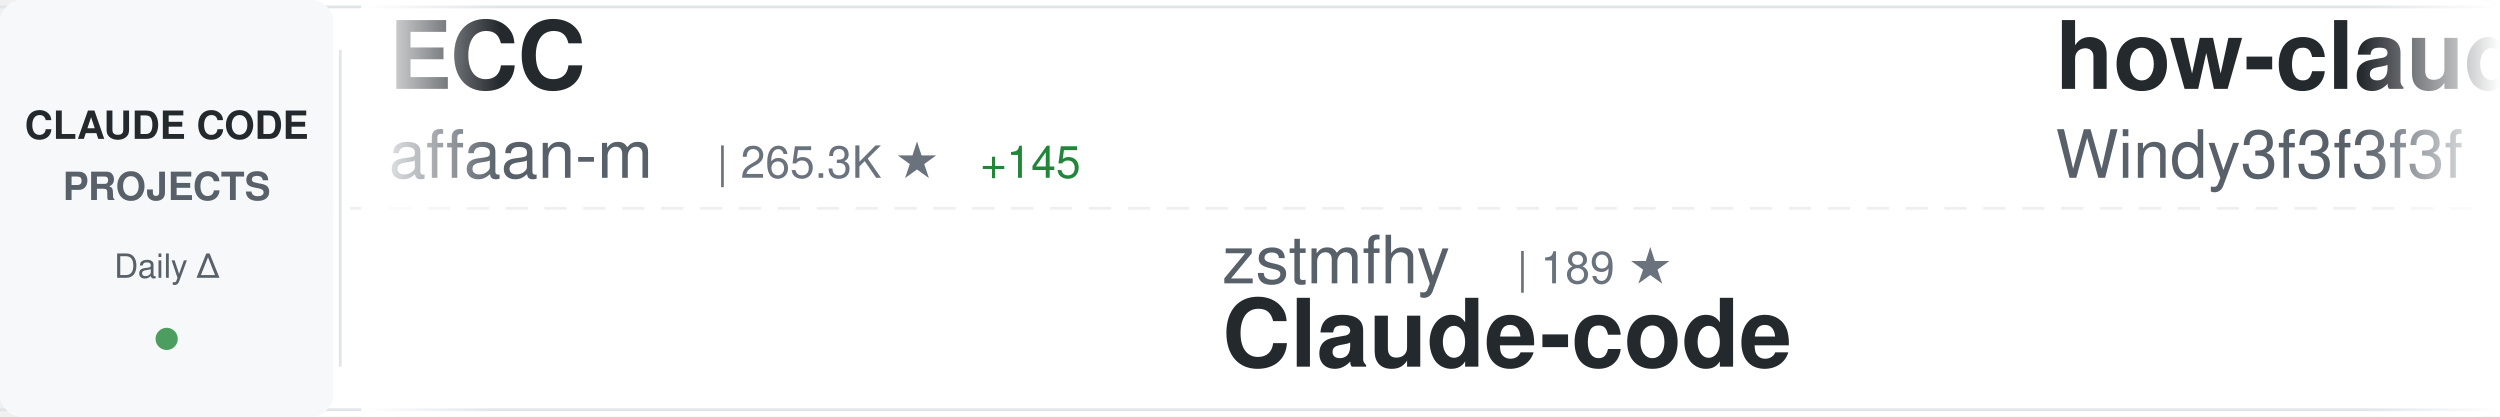
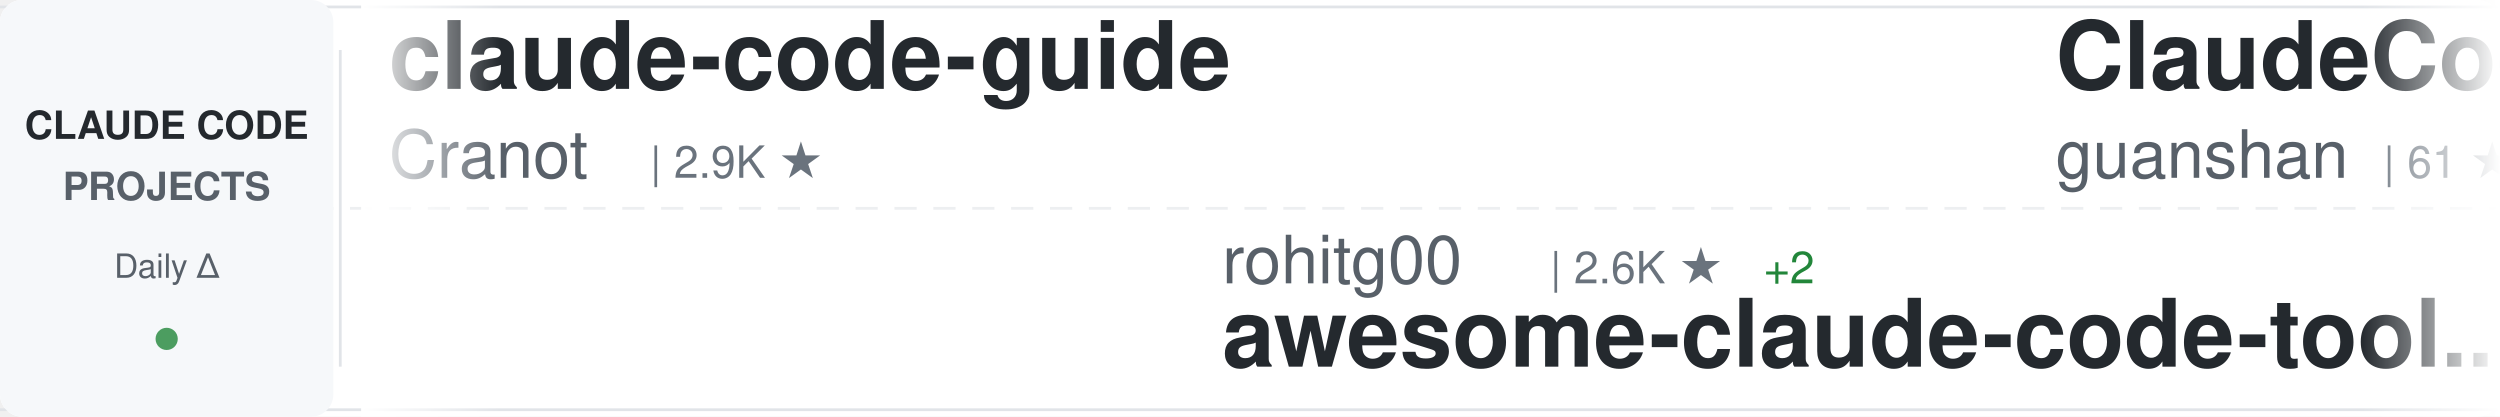
<svg xmlns="http://www.w3.org/2000/svg" width="900" height="150">
  <defs>
    <linearGradient id="awesomeLeftFade" x1="0%" y1="0%" x2="100%" y2="0%">
      <stop offset="0%" style="stop-color:#ffffff;stop-opacity:1" />
      <stop offset="100%" style="stop-color:#ffffff;stop-opacity:0" />
    </linearGradient>
    <linearGradient id="awesomeRightFade" x1="0%" y1="0%" x2="100%" y2="0%">
      <stop offset="0%" style="stop-color:#ffffff;stop-opacity:0" />
      <stop offset="100%" style="stop-color:#ffffff;stop-opacity:1" />
    </linearGradient>
  </defs>
  <rect width="900" height="150" fill="#ffffff" rx="8" />
  <rect x="0" y="2" width="900" height="1" fill="#e1e4e8" />
  <rect x="0" y="147" width="900" height="1" fill="#e1e4e8" />
  <line x1="0" y1="75" x2="900" y2="75" stroke="#e1e4e8" stroke-width="1" stroke-dasharray="8 6" opacity="0.6" />
  <rect x="0" y="0" width="120" height="150" fill="#f6f8fa" rx="8" />
  <text x="60" y="50" font-family="-apple-system, BlinkMacSystemFont, 'Segoe UI', Helvetica, Arial, sans-serif" font-size="14" font-weight="600" fill="#24292e" text-anchor="middle">CLAUDE CODE</text>
  <text x="60" y="72" font-family="-apple-system, BlinkMacSystemFont, 'Segoe UI', Helvetica, Arial, sans-serif" font-size="14" font-weight="600" fill="#586069" text-anchor="middle">PROJECTS</text>
  <text x="60" y="100" font-family="-apple-system, BlinkMacSystemFont, 'Segoe UI', Helvetica, Arial, sans-serif" font-size="12" font-weight="500" fill="#586069" text-anchor="middle">Daily Δ</text>
  <circle cx="60" cy="122" r="4" fill="#22863a" opacity="0.8" />
  <rect x="122" y="18" width="1" height="114" fill="#e1e4e8" />
  <clipPath id="awesomeTickerClip">
    <rect x="130" y="0" width="770" height="150" />
  </clipPath>
  <g clip-path="url(#awesomeTickerClip)">
    <g id="awesomeTickerItems">
      <animateTransform attributeName="transform" attributeType="XML" type="translate" from="0 0" to="-3000 0" dur="54s" repeatCount="indefinite" />
      <g transform="translate(0, 0)">
-         <text x="140" y="32" font-family="-apple-system, BlinkMacSystemFont, 'Segoe UI', Helvetica, Arial, sans-serif" font-size="34" font-weight="600" fill="#24292e">ECC</text>
-         <text x="140" y="64" font-family="-apple-system, BlinkMacSystemFont, 'Segoe UI', Helvetica, Arial, sans-serif" font-size="24" font-weight="400" fill="#586069">affaan-m</text>
-         <text x="258" y="64" font-family="-apple-system, BlinkMacSystemFont, 'Segoe UI', Helvetica, Arial, sans-serif" font-size="16" font-weight="500" fill="#6a737d">| 265.3K ★</text>
-         <text x="353" y="64" font-family="-apple-system, BlinkMacSystemFont, 'Segoe UI', Helvetica, Arial, sans-serif" font-size="16" font-weight="500" fill="#22863a"> +145</text>
-       </g>
-       <g transform="translate(300, 0)">
-         <text x="140" y="102" font-family="-apple-system, BlinkMacSystemFont, 'Segoe UI', Helvetica, Arial, sans-serif" font-size="24" font-weight="400" fill="#586069">zstmfhy</text>
-         <text x="246" y="102" font-family="-apple-system, BlinkMacSystemFont, 'Segoe UI', Helvetica, Arial, sans-serif" font-size="16" font-weight="500" fill="#6a737d">| 189 ★</text>
-         <text x="140" y="132" font-family="-apple-system, BlinkMacSystemFont, 'Segoe UI', Helvetica, Arial, sans-serif" font-size="34" font-weight="600" fill="#24292e">Claude-code</text>
-       </g>
-       <g transform="translate(600, 0)">
-         <text x="140" y="32" font-family="-apple-system, BlinkMacSystemFont, 'Segoe UI', Helvetica, Arial, sans-serif" font-size="34" font-weight="600" fill="#24292e">how-claude-code-works</text>
-         <text x="140" y="64" font-family="-apple-system, BlinkMacSystemFont, 'Segoe UI', Helvetica, Arial, sans-serif" font-size="24" font-weight="400" fill="#586069">Windy3f3f3f3f</text>
-         <text x="318" y="64" font-family="-apple-system, BlinkMacSystemFont, 'Segoe UI', Helvetica, Arial, sans-serif" font-size="16" font-weight="500" fill="#6a737d">| 3.7K ★</text>
-       </g>
-       <g transform="translate(900, 0)">
-         <text x="140" y="102" font-family="-apple-system, BlinkMacSystemFont, 'Segoe UI', Helvetica, Arial, sans-serif" font-size="24" font-weight="400" fill="#586069">ykdojo</text>
-         <text x="234" y="102" font-family="-apple-system, BlinkMacSystemFont, 'Segoe UI', Helvetica, Arial, sans-serif" font-size="16" font-weight="500" fill="#6a737d">| 10.1K ★</text>
-         <text x="320" y="102" font-family="-apple-system, BlinkMacSystemFont, 'Segoe UI', Helvetica, Arial, sans-serif" font-size="16" font-weight="500" fill="#22863a"> +2</text>
-         <text x="140" y="132" font-family="-apple-system, BlinkMacSystemFont, 'Segoe UI', Helvetica, Arial, sans-serif" font-size="34" font-weight="600" fill="#24292e">claude-code-tips</text>
-       </g>
-       <g transform="translate(1200, 0)">
        <text x="140" y="32" font-family="-apple-system, BlinkMacSystemFont, 'Segoe UI', Helvetica, Arial, sans-serif" font-size="34" font-weight="600" fill="#24292e">claude-code-guide</text>
        <text x="140" y="64" font-family="-apple-system, BlinkMacSystemFont, 'Segoe UI', Helvetica, Arial, sans-serif" font-size="24" font-weight="400" fill="#586069">Cranot</text>
        <text x="234" y="64" font-family="-apple-system, BlinkMacSystemFont, 'Segoe UI', Helvetica, Arial, sans-serif" font-size="16" font-weight="500" fill="#6a737d">| 2.9K ★</text>
-         <text x="311" y="64" font-family="-apple-system, BlinkMacSystemFont, 'Segoe UI', Helvetica, Arial, sans-serif" font-size="16" font-weight="500" fill="#22863a"> +1</text>
+       </g>
+       <g transform="translate(300, 0)">
+         <text x="140" y="102" font-family="-apple-system, BlinkMacSystemFont, 'Segoe UI', Helvetica, Arial, sans-serif" font-size="24" font-weight="400" fill="#586069">rohitg00</text>
+         <text x="258" y="102" font-family="-apple-system, BlinkMacSystemFont, 'Segoe UI', Helvetica, Arial, sans-serif" font-size="16" font-weight="500" fill="#6a737d">| 2.6K ★</text>
+         <text x="335" y="102" font-family="-apple-system, BlinkMacSystemFont, 'Segoe UI', Helvetica, Arial, sans-serif" font-size="16" font-weight="500" fill="#22863a"> +2</text>
+         <text x="140" y="132" font-family="-apple-system, BlinkMacSystemFont, 'Segoe UI', Helvetica, Arial, sans-serif" font-size="34" font-weight="600" fill="#24292e">awesome-claude-code-tool...</text>
+       </g>
+       <g transform="translate(600, 0)">
+         <text x="140" y="32" font-family="-apple-system, BlinkMacSystemFont, 'Segoe UI', Helvetica, Arial, sans-serif" font-size="34" font-weight="600" fill="#24292e">ClaudeCode</text>
+         <text x="140" y="64" font-family="-apple-system, BlinkMacSystemFont, 'Segoe UI', Helvetica, Arial, sans-serif" font-size="24" font-weight="400" fill="#586069">guanshan</text>
+         <text x="258" y="64" font-family="-apple-system, BlinkMacSystemFont, 'Segoe UI', Helvetica, Arial, sans-serif" font-size="16" font-weight="500" fill="#6a737d">| 61 ★</text>
+       </g>
+       <g transform="translate(900, 0)">
+         <text x="140" y="102" font-family="-apple-system, BlinkMacSystemFont, 'Segoe UI', Helvetica, Arial, sans-serif" font-size="24" font-weight="400" fill="#586069">diet103</text>
+         <text x="246" y="102" font-family="-apple-system, BlinkMacSystemFont, 'Segoe UI', Helvetica, Arial, sans-serif" font-size="16" font-weight="500" fill="#6a737d">| 10.0K ★</text>
+         <text x="140" y="132" font-family="-apple-system, BlinkMacSystemFont, 'Segoe UI', Helvetica, Arial, sans-serif" font-size="34" font-weight="600" fill="#24292e">claude-code-infrastructu...</text>
+       </g>
+       <g transform="translate(1200, 0)">
+         <text x="140" y="32" font-family="-apple-system, BlinkMacSystemFont, 'Segoe UI', Helvetica, Arial, sans-serif" font-size="34" font-weight="600" fill="#24292e">awesome-claude-code-plug...</text>
+         <text x="140" y="64" font-family="-apple-system, BlinkMacSystemFont, 'Segoe UI', Helvetica, Arial, sans-serif" font-size="24" font-weight="400" fill="#586069">ccplugins</text>
+         <text x="270" y="64" font-family="-apple-system, BlinkMacSystemFont, 'Segoe UI', Helvetica, Arial, sans-serif" font-size="16" font-weight="500" fill="#6a737d">| 952 ★</text>
+         <text x="338" y="64" font-family="-apple-system, BlinkMacSystemFont, 'Segoe UI', Helvetica, Arial, sans-serif" font-size="16" font-weight="500" fill="#22863a"> +1</text>
      </g>
      <g transform="translate(1500, 0)">
-         <text x="140" y="102" font-family="-apple-system, BlinkMacSystemFont, 'Segoe UI', Helvetica, Arial, sans-serif" font-size="24" font-weight="400" fill="#586069">claude-code-best</text>
-         <text x="354" y="102" font-family="-apple-system, BlinkMacSystemFont, 'Segoe UI', Helvetica, Arial, sans-serif" font-size="16" font-weight="500" fill="#6a737d">| 22.7K ★</text>
-         <text x="440" y="102" font-family="-apple-system, BlinkMacSystemFont, 'Segoe UI', Helvetica, Arial, sans-serif" font-size="16" font-weight="500" fill="#22863a"> +1</text>
-         <text x="140" y="132" font-family="-apple-system, BlinkMacSystemFont, 'Segoe UI', Helvetica, Arial, sans-serif" font-size="34" font-weight="600" fill="#24292e">claude-code</text>
+         <text x="140" y="102" font-family="-apple-system, BlinkMacSystemFont, 'Segoe UI', Helvetica, Arial, sans-serif" font-size="24" font-weight="400" fill="#586069">disler</text>
+         <text x="234" y="102" font-family="-apple-system, BlinkMacSystemFont, 'Segoe UI', Helvetica, Arial, sans-serif" font-size="16" font-weight="500" fill="#6a737d">| 3.9K ★</text>
+         <text x="140" y="132" font-family="-apple-system, BlinkMacSystemFont, 'Segoe UI', Helvetica, Arial, sans-serif" font-size="34" font-weight="600" fill="#24292e">claude-code-hooks-master...</text>
      </g>
      <g transform="translate(1800, 0)">
-         <text x="140" y="32" font-family="-apple-system, BlinkMacSystemFont, 'Segoe UI', Helvetica, Arial, sans-serif" font-size="34" font-weight="600" fill="#24292e">my-claude-code-setup</text>
-         <text x="140" y="64" font-family="-apple-system, BlinkMacSystemFont, 'Segoe UI', Helvetica, Arial, sans-serif" font-size="24" font-weight="400" fill="#586069">centminmod</text>
-         <text x="282" y="64" font-family="-apple-system, BlinkMacSystemFont, 'Segoe UI', Helvetica, Arial, sans-serif" font-size="16" font-weight="500" fill="#6a737d">| 2.6K ★</text>
-         <text x="359" y="64" font-family="-apple-system, BlinkMacSystemFont, 'Segoe UI', Helvetica, Arial, sans-serif" font-size="16" font-weight="500" fill="#22863a"> +1</text>
+         <text x="140" y="32" font-family="-apple-system, BlinkMacSystemFont, 'Segoe UI', Helvetica, Arial, sans-serif" font-size="34" font-weight="600" fill="#24292e">Claude-Code</text>
+         <text x="140" y="64" font-family="-apple-system, BlinkMacSystemFont, 'Segoe UI', Helvetica, Arial, sans-serif" font-size="24" font-weight="400" fill="#586069">KPR111</text>
+         <text x="234" y="64" font-family="-apple-system, BlinkMacSystemFont, 'Segoe UI', Helvetica, Arial, sans-serif" font-size="16" font-weight="500" fill="#6a737d">| 18 ★</text>
      </g>
      <g transform="translate(2100, 0)">
-         <text x="140" y="102" font-family="-apple-system, BlinkMacSystemFont, 'Segoe UI', Helvetica, Arial, sans-serif" font-size="24" font-weight="400" fill="#586069">luyao618</text>
-         <text x="258" y="102" font-family="-apple-system, BlinkMacSystemFont, 'Segoe UI', Helvetica, Arial, sans-serif" font-size="16" font-weight="500" fill="#6a737d">| 1.7K ★</text>
-         <text x="140" y="132" font-family="-apple-system, BlinkMacSystemFont, 'Segoe UI', Helvetica, Arial, sans-serif" font-size="34" font-weight="600" fill="#24292e">Claude-Code-Source-Study</text>
+         <text x="140" y="102" font-family="-apple-system, BlinkMacSystemFont, 'Segoe UI', Helvetica, Arial, sans-serif" font-size="24" font-weight="400" fill="#586069">wanshuiyin</text>
+         <text x="282" y="102" font-family="-apple-system, BlinkMacSystemFont, 'Segoe UI', Helvetica, Arial, sans-serif" font-size="16" font-weight="500" fill="#6a737d">| 16.5K ★</text>
+         <text x="368" y="102" font-family="-apple-system, BlinkMacSystemFont, 'Segoe UI', Helvetica, Arial, sans-serif" font-size="16" font-weight="500" fill="#22863a"> +27</text>
+         <text x="140" y="132" font-family="-apple-system, BlinkMacSystemFont, 'Segoe UI', Helvetica, Arial, sans-serif" font-size="34" font-weight="600" fill="#24292e">Auto-claude-code-researc...</text>
      </g>
      <g transform="translate(2400, 0)">
-         <text x="140" y="32" font-family="-apple-system, BlinkMacSystemFont, 'Segoe UI', Helvetica, Arial, sans-serif" font-size="34" font-weight="600" fill="#24292e">claude-code-video-toolki...</text>
-         <text x="140" y="64" font-family="-apple-system, BlinkMacSystemFont, 'Segoe UI', Helvetica, Arial, sans-serif" font-size="24" font-weight="400" fill="#586069">digitalsamba</text>
-         <text x="306" y="64" font-family="-apple-system, BlinkMacSystemFont, 'Segoe UI', Helvetica, Arial, sans-serif" font-size="16" font-weight="500" fill="#6a737d">| 2.1K ★</text>
-         <text x="383" y="64" font-family="-apple-system, BlinkMacSystemFont, 'Segoe UI', Helvetica, Arial, sans-serif" font-size="16" font-weight="500" fill="#22863a"> +1</text>
+         <text x="140" y="32" font-family="-apple-system, BlinkMacSystemFont, 'Segoe UI', Helvetica, Arial, sans-serif" font-size="34" font-weight="600" fill="#24292e">claude-code</text>
+         <text x="140" y="64" font-family="-apple-system, BlinkMacSystemFont, 'Segoe UI', Helvetica, Arial, sans-serif" font-size="24" font-weight="400" fill="#586069">lowcortisolprogrammer</text>
+         <text x="414" y="64" font-family="-apple-system, BlinkMacSystemFont, 'Segoe UI', Helvetica, Arial, sans-serif" font-size="16" font-weight="500" fill="#6a737d">| 171 ★</text>
      </g>
      <g transform="translate(2700, 0)">
-         <text x="140" y="102" font-family="-apple-system, BlinkMacSystemFont, 'Segoe UI', Helvetica, Arial, sans-serif" font-size="24" font-weight="400" fill="#586069">disler</text>
-         <text x="234" y="102" font-family="-apple-system, BlinkMacSystemFont, 'Segoe UI', Helvetica, Arial, sans-serif" font-size="16" font-weight="500" fill="#6a737d">| 3.9K ★</text>
-         <text x="311" y="102" font-family="-apple-system, BlinkMacSystemFont, 'Segoe UI', Helvetica, Arial, sans-serif" font-size="16" font-weight="500" fill="#22863a"> +1</text>
-         <text x="140" y="132" font-family="-apple-system, BlinkMacSystemFont, 'Segoe UI', Helvetica, Arial, sans-serif" font-size="34" font-weight="600" fill="#24292e">claude-code-hooks-master...</text>
+         <text x="140" y="102" font-family="-apple-system, BlinkMacSystemFont, 'Segoe UI', Helvetica, Arial, sans-serif" font-size="24" font-weight="400" fill="#586069">hangsman</text>
+         <text x="258" y="102" font-family="-apple-system, BlinkMacSystemFont, 'Segoe UI', Helvetica, Arial, sans-serif" font-size="16" font-weight="500" fill="#6a737d">| 795 ★</text>
+         <text x="140" y="132" font-family="-apple-system, BlinkMacSystemFont, 'Segoe UI', Helvetica, Arial, sans-serif" font-size="34" font-weight="600" fill="#24292e">claude-code-source</text>
      </g>
      <g transform="translate(3000, 0)">
-         <text x="140" y="32" font-family="-apple-system, BlinkMacSystemFont, 'Segoe UI', Helvetica, Arial, sans-serif" font-size="34" font-weight="600" fill="#24292e">ECC</text>
-         <text x="140" y="64" font-family="-apple-system, BlinkMacSystemFont, 'Segoe UI', Helvetica, Arial, sans-serif" font-size="24" font-weight="400" fill="#586069">affaan-m</text>
-         <text x="258" y="64" font-family="-apple-system, BlinkMacSystemFont, 'Segoe UI', Helvetica, Arial, sans-serif" font-size="16" font-weight="500" fill="#6a737d">| 265.3K ★</text>
-         <text x="353" y="64" font-family="-apple-system, BlinkMacSystemFont, 'Segoe UI', Helvetica, Arial, sans-serif" font-size="16" font-weight="500" fill="#22863a"> +145</text>
+         <text x="140" y="32" font-family="-apple-system, BlinkMacSystemFont, 'Segoe UI', Helvetica, Arial, sans-serif" font-size="34" font-weight="600" fill="#24292e">claude-code-guide</text>
+         <text x="140" y="64" font-family="-apple-system, BlinkMacSystemFont, 'Segoe UI', Helvetica, Arial, sans-serif" font-size="24" font-weight="400" fill="#586069">Cranot</text>
+         <text x="234" y="64" font-family="-apple-system, BlinkMacSystemFont, 'Segoe UI', Helvetica, Arial, sans-serif" font-size="16" font-weight="500" fill="#6a737d">| 2.9K ★</text>
      </g>
      <g transform="translate(3300, 0)">
-         <text x="140" y="102" font-family="-apple-system, BlinkMacSystemFont, 'Segoe UI', Helvetica, Arial, sans-serif" font-size="24" font-weight="400" fill="#586069">zstmfhy</text>
-         <text x="246" y="102" font-family="-apple-system, BlinkMacSystemFont, 'Segoe UI', Helvetica, Arial, sans-serif" font-size="16" font-weight="500" fill="#6a737d">| 189 ★</text>
-         <text x="140" y="132" font-family="-apple-system, BlinkMacSystemFont, 'Segoe UI', Helvetica, Arial, sans-serif" font-size="34" font-weight="600" fill="#24292e">Claude-code</text>
+         <text x="140" y="102" font-family="-apple-system, BlinkMacSystemFont, 'Segoe UI', Helvetica, Arial, sans-serif" font-size="24" font-weight="400" fill="#586069">rohitg00</text>
+         <text x="258" y="102" font-family="-apple-system, BlinkMacSystemFont, 'Segoe UI', Helvetica, Arial, sans-serif" font-size="16" font-weight="500" fill="#6a737d">| 2.6K ★</text>
+         <text x="335" y="102" font-family="-apple-system, BlinkMacSystemFont, 'Segoe UI', Helvetica, Arial, sans-serif" font-size="16" font-weight="500" fill="#22863a"> +2</text>
+         <text x="140" y="132" font-family="-apple-system, BlinkMacSystemFont, 'Segoe UI', Helvetica, Arial, sans-serif" font-size="34" font-weight="600" fill="#24292e">awesome-claude-code-tool...</text>
      </g>
      <g transform="translate(3600, 0)">
-         <text x="140" y="32" font-family="-apple-system, BlinkMacSystemFont, 'Segoe UI', Helvetica, Arial, sans-serif" font-size="34" font-weight="600" fill="#24292e">how-claude-code-works</text>
-         <text x="140" y="64" font-family="-apple-system, BlinkMacSystemFont, 'Segoe UI', Helvetica, Arial, sans-serif" font-size="24" font-weight="400" fill="#586069">Windy3f3f3f3f</text>
-         <text x="318" y="64" font-family="-apple-system, BlinkMacSystemFont, 'Segoe UI', Helvetica, Arial, sans-serif" font-size="16" font-weight="500" fill="#6a737d">| 3.7K ★</text>
+         <text x="140" y="32" font-family="-apple-system, BlinkMacSystemFont, 'Segoe UI', Helvetica, Arial, sans-serif" font-size="34" font-weight="600" fill="#24292e">ClaudeCode</text>
+         <text x="140" y="64" font-family="-apple-system, BlinkMacSystemFont, 'Segoe UI', Helvetica, Arial, sans-serif" font-size="24" font-weight="400" fill="#586069">guanshan</text>
+         <text x="258" y="64" font-family="-apple-system, BlinkMacSystemFont, 'Segoe UI', Helvetica, Arial, sans-serif" font-size="16" font-weight="500" fill="#6a737d">| 61 ★</text>
      </g>
      <g transform="translate(3900, 0)">
-         <text x="140" y="102" font-family="-apple-system, BlinkMacSystemFont, 'Segoe UI', Helvetica, Arial, sans-serif" font-size="24" font-weight="400" fill="#586069">ykdojo</text>
-         <text x="234" y="102" font-family="-apple-system, BlinkMacSystemFont, 'Segoe UI', Helvetica, Arial, sans-serif" font-size="16" font-weight="500" fill="#6a737d">| 10.1K ★</text>
-         <text x="320" y="102" font-family="-apple-system, BlinkMacSystemFont, 'Segoe UI', Helvetica, Arial, sans-serif" font-size="16" font-weight="500" fill="#22863a"> +2</text>
-         <text x="140" y="132" font-family="-apple-system, BlinkMacSystemFont, 'Segoe UI', Helvetica, Arial, sans-serif" font-size="34" font-weight="600" fill="#24292e">claude-code-tips</text>
+         <text x="140" y="102" font-family="-apple-system, BlinkMacSystemFont, 'Segoe UI', Helvetica, Arial, sans-serif" font-size="24" font-weight="400" fill="#586069">diet103</text>
+         <text x="246" y="102" font-family="-apple-system, BlinkMacSystemFont, 'Segoe UI', Helvetica, Arial, sans-serif" font-size="16" font-weight="500" fill="#6a737d">| 10.0K ★</text>
+         <text x="140" y="132" font-family="-apple-system, BlinkMacSystemFont, 'Segoe UI', Helvetica, Arial, sans-serif" font-size="34" font-weight="600" fill="#24292e">claude-code-infrastructu...</text>
      </g>
    </g>
  </g>
  <rect x="130" y="0" width="50" height="150" fill="url(#awesomeLeftFade)" />
  <rect x="850" y="0" width="50" height="150" fill="url(#awesomeRightFade)" />
</svg>
